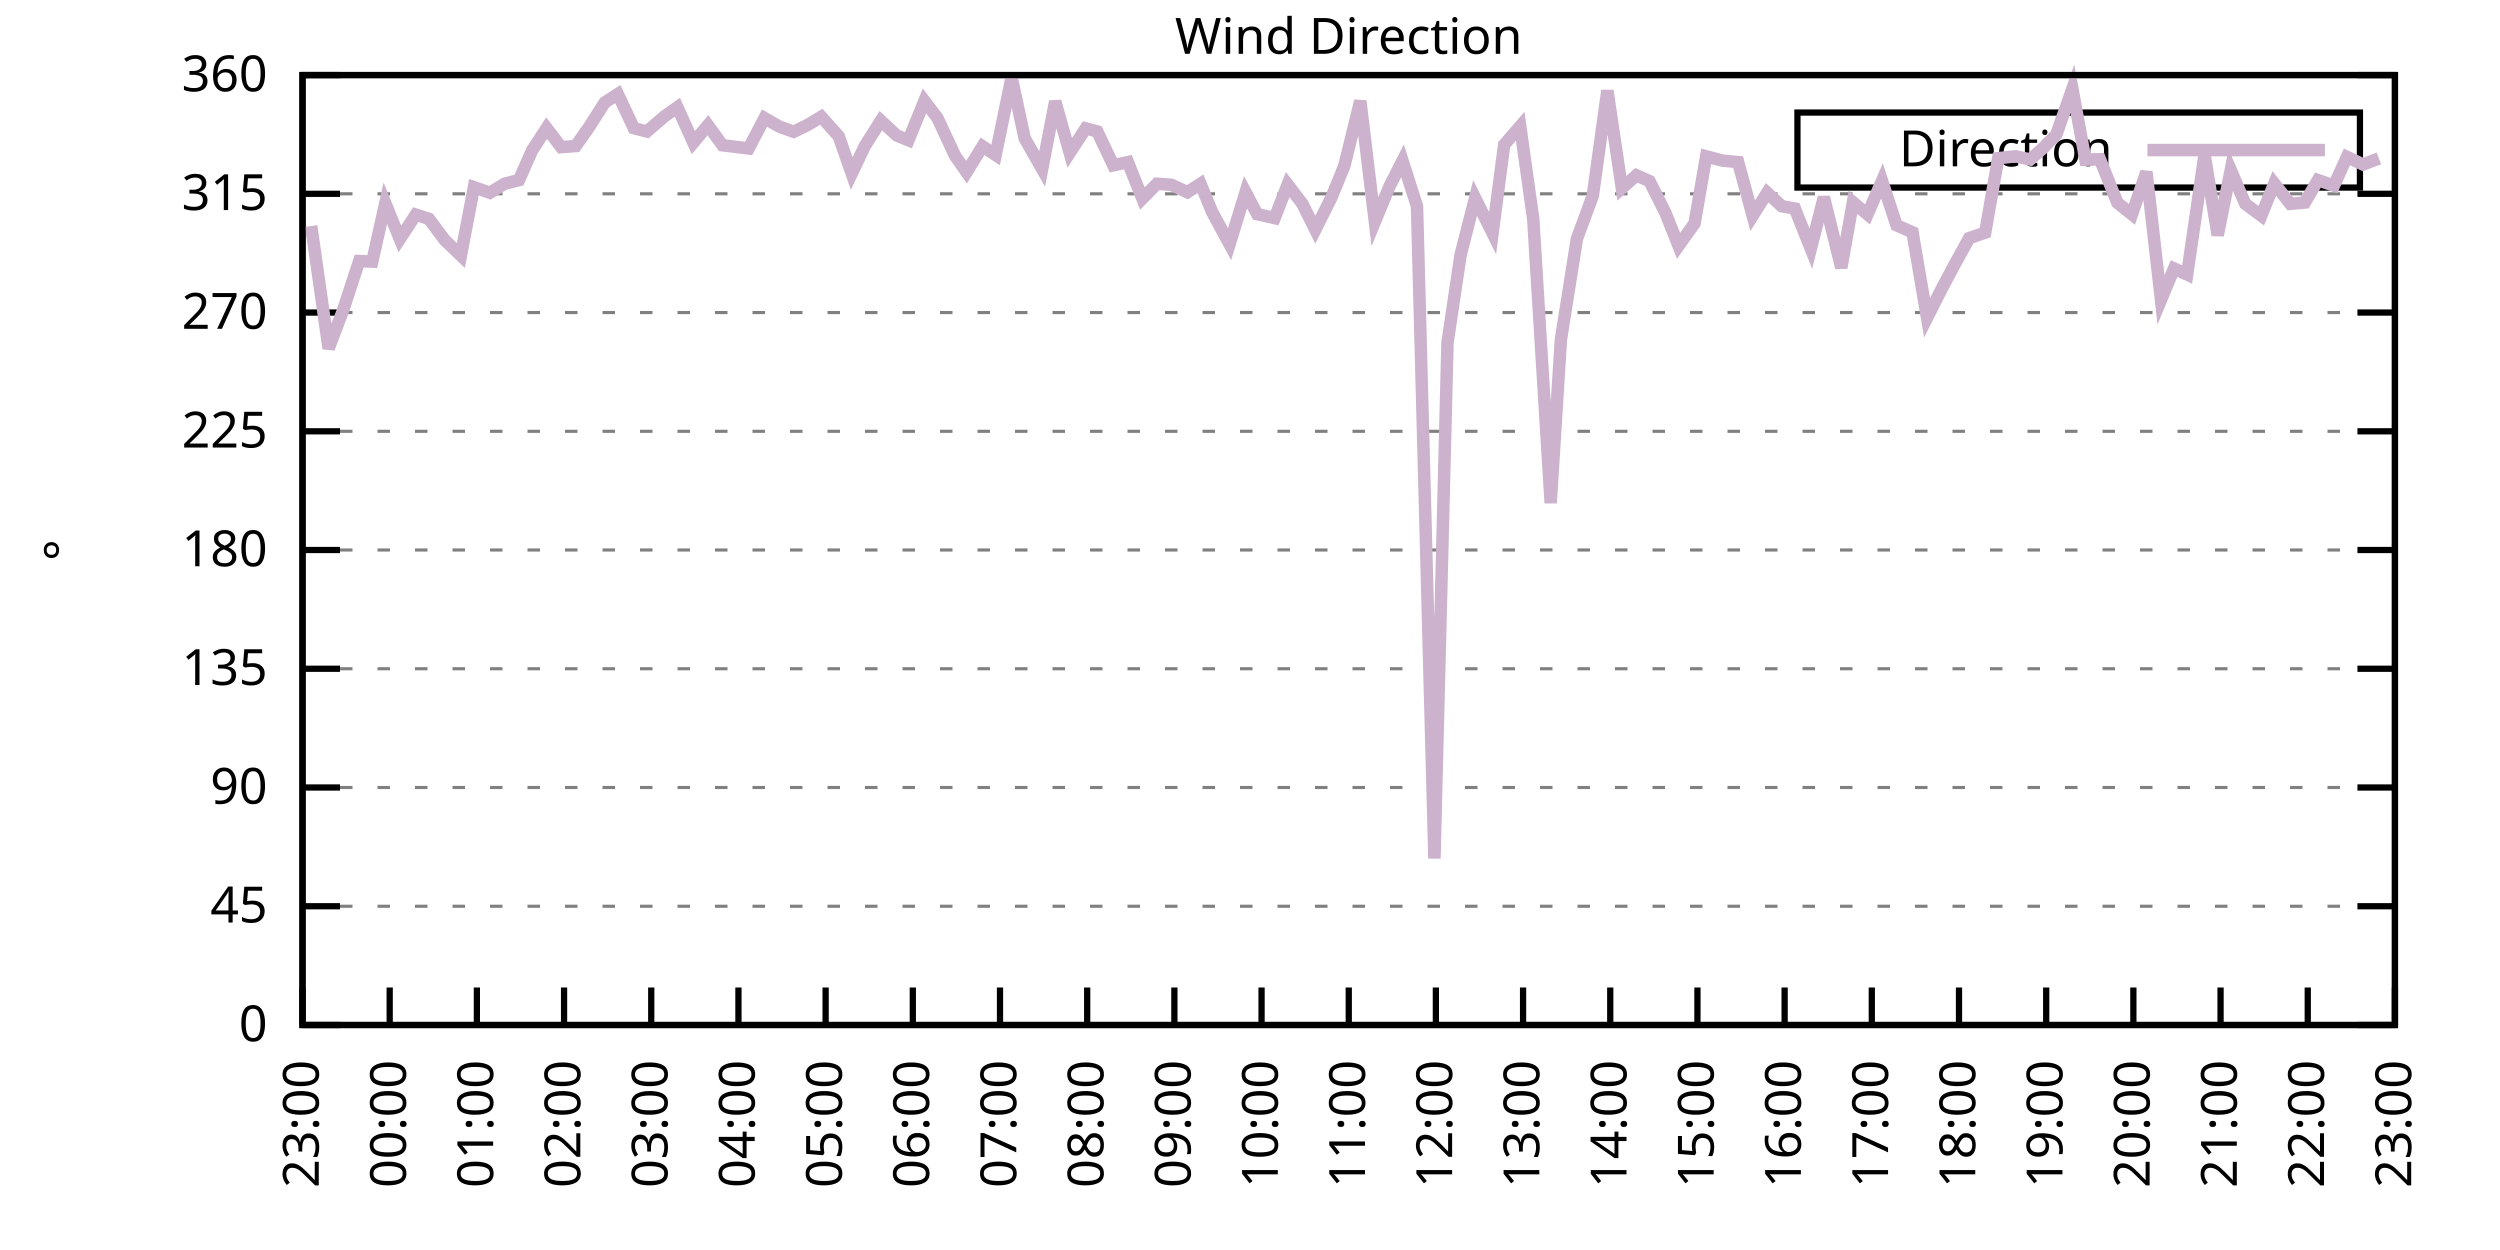
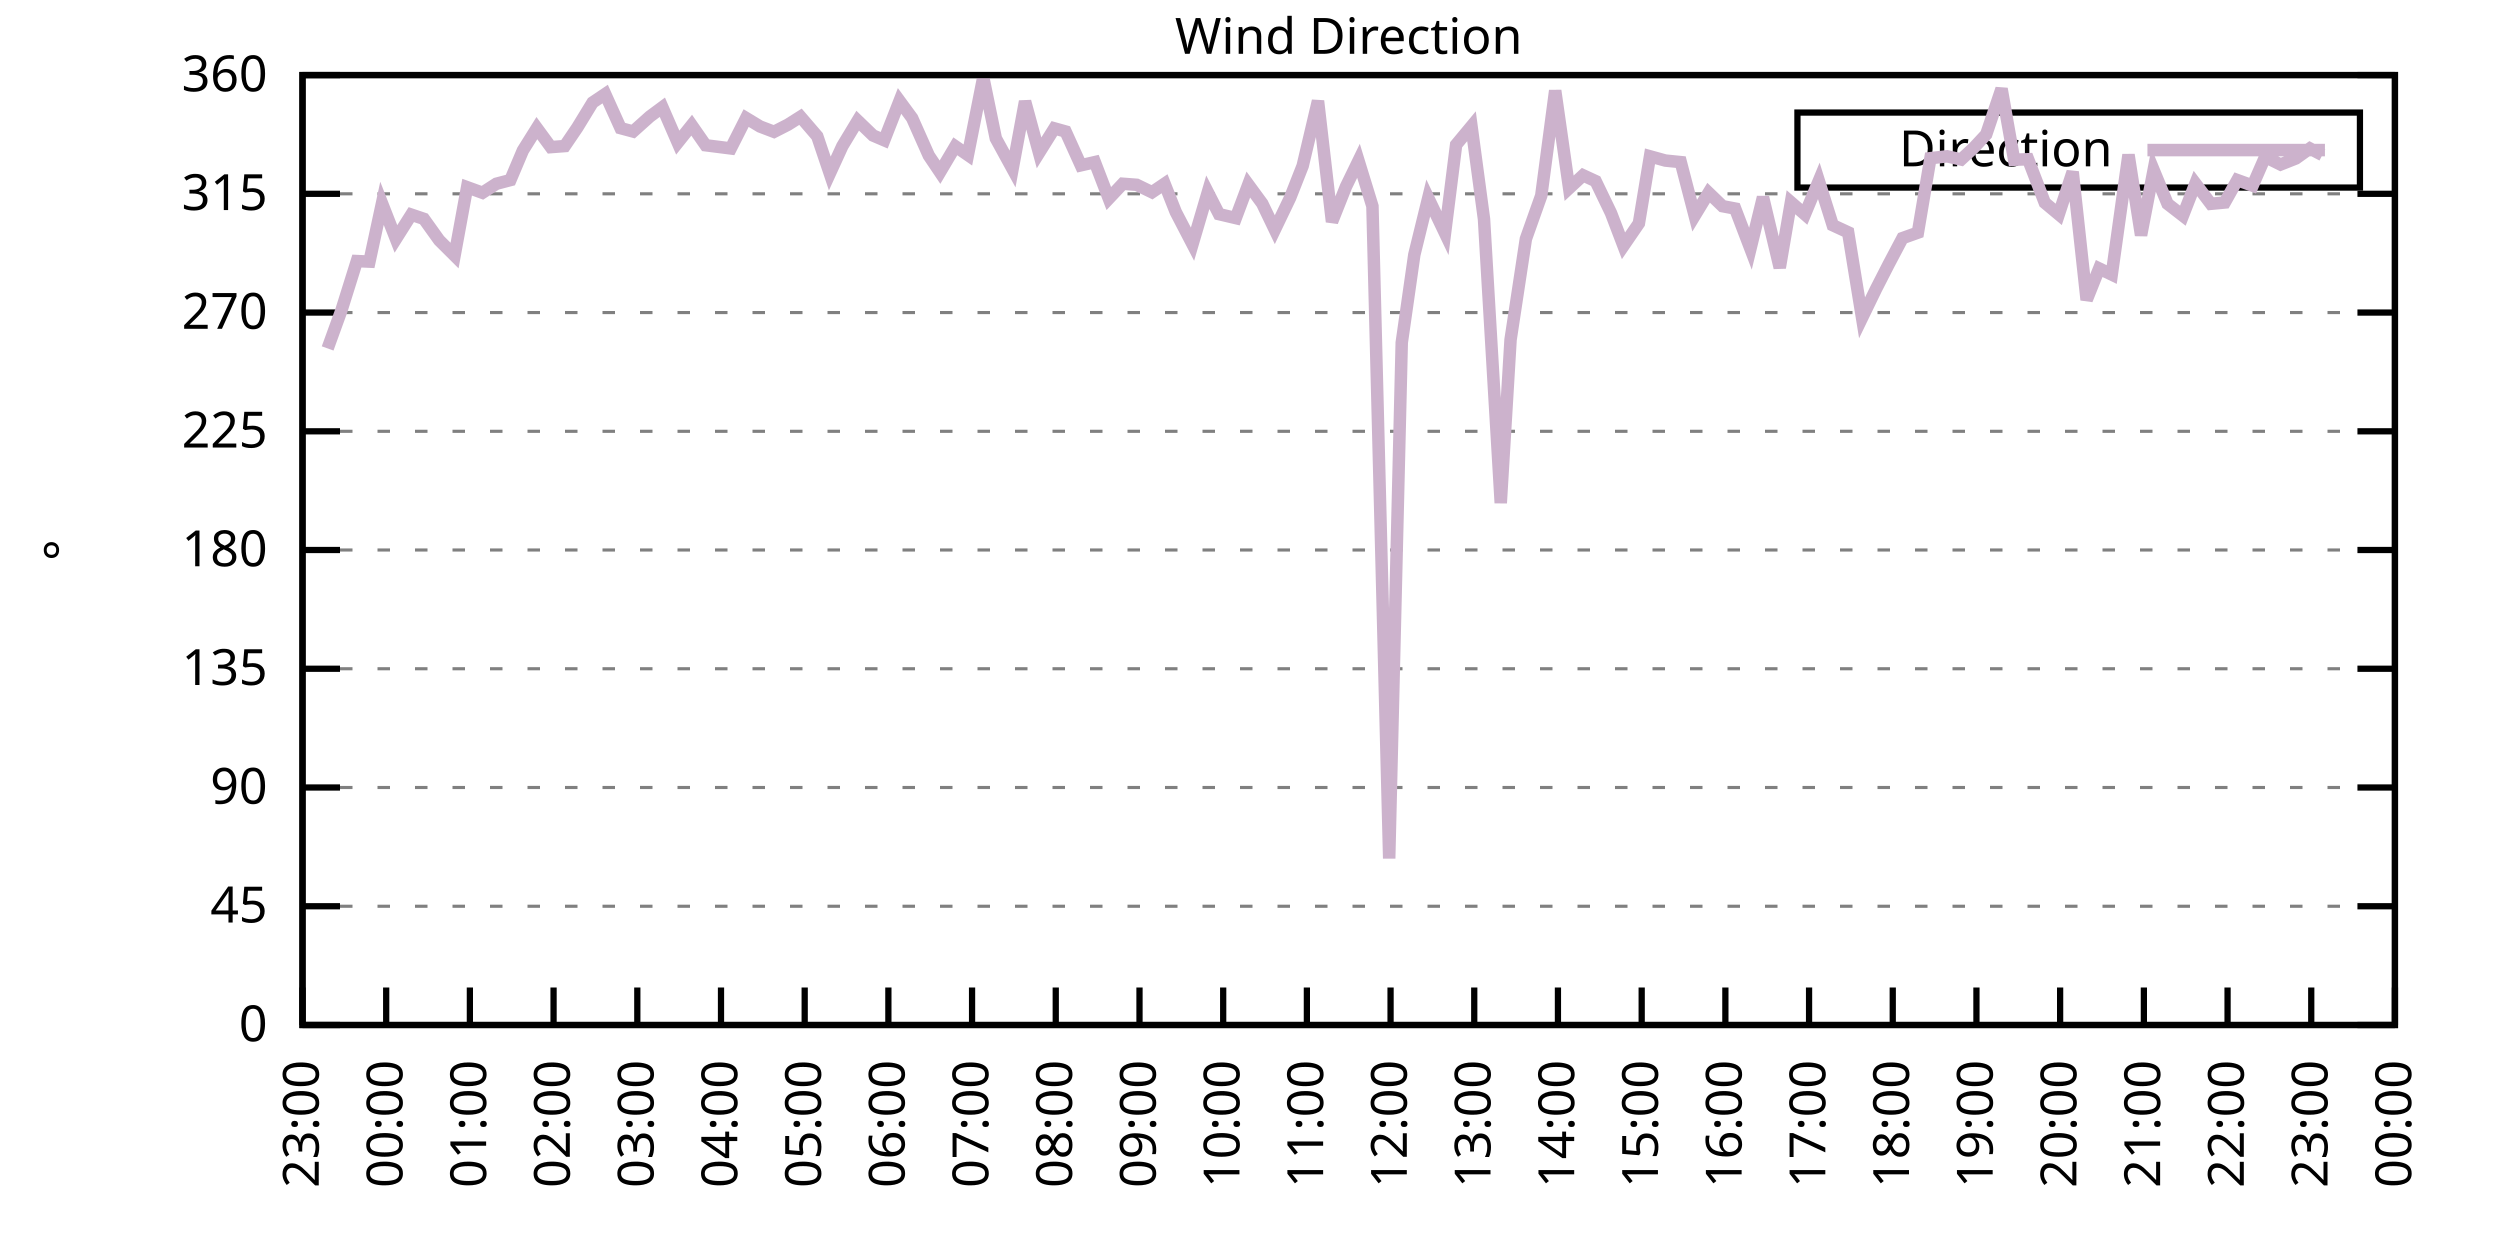
<svg xmlns="http://www.w3.org/2000/svg" xmlns:xlink="http://www.w3.org/1999/xlink" width="400" height="200" viewBox="0 0 400 200">
  <g id="gnuplot_canvas">
    <rect x="0" y="0" width="400" height="200" fill="none" />
    <defs>
      <circle id="gpDot" r="0.5" stroke-width="0.5" stroke="currentColor" />
      <path id="gpPt0" stroke-width="0.333" stroke="currentColor" d="M-1,0 h2 M0,-1 v2" />
      <path id="gpPt1" stroke-width="0.333" stroke="currentColor" d="M-1,-1 L1,1 M1,-1 L-1,1" />
      <path id="gpPt2" stroke-width="0.333" stroke="currentColor" d="M-1,0 L1,0 M0,-1 L0,1 M-1,-1 L1,1 M-1,1 L1,-1" />
      <rect id="gpPt3" stroke-width="0.333" stroke="currentColor" x="-1" y="-1" width="2" height="2" />
      <rect id="gpPt4" stroke-width="0.333" stroke="currentColor" fill="currentColor" x="-1" y="-1" width="2" height="2" />
      <circle id="gpPt5" stroke-width="0.333" stroke="currentColor" cx="0" cy="0" r="1" />
      <use xlink:href="#gpPt5" id="gpPt6" fill="currentColor" stroke="none" />
      <path id="gpPt7" stroke-width="0.333" stroke="currentColor" d="M0,-1.33 L-1.33,0.67 L1.33,0.67 z" />
      <use xlink:href="#gpPt7" id="gpPt8" fill="currentColor" stroke="none" />
      <use xlink:href="#gpPt7" id="gpPt9" stroke="currentColor" transform="rotate(180)" />
      <use xlink:href="#gpPt9" id="gpPt10" fill="currentColor" stroke="none" />
      <use xlink:href="#gpPt3" id="gpPt11" stroke="currentColor" transform="rotate(45)" />
      <use xlink:href="#gpPt11" id="gpPt12" fill="currentColor" stroke="none" />
      <path id="gpPt13" stroke-width="0.333" stroke="currentColor" d="M0,1.330 L1.265,0.411 L0.782,-1.067 L-0.782,-1.076 L-1.265,0.411 z" />
      <use xlink:href="#gpPt13" id="gpPt14" fill="currentColor" stroke="none" />
      <filter id="textbox" filterUnits="objectBoundingBox" x="0" y="0" height="1" width="1">
        <feFlood flood-color="white" flood-opacity="1" result="bgnd" />
        <feComposite in="SourceGraphic" in2="bgnd" operator="atop" />
      </filter>
      <filter id="greybox" filterUnits="objectBoundingBox" x="0" y="0" height="1" width="1">
        <feFlood flood-color="lightgrey" flood-opacity="1" result="grey" />
        <feComposite in="SourceGraphic" in2="grey" operator="atop" />
      </filter>
    </defs>
    <g fill="none" color="white" stroke="currentColor" stroke-width="1.00" stroke-linecap="butt" stroke-linejoin="miter">
</g>
    <g fill="none" color="black" stroke="currentColor" stroke-width="1.00" stroke-linecap="butt" stroke-linejoin="miter">
      <g stroke="none" shape-rendering="crispEdges">
        <polygon fill="rgb(255, 255, 255)" points="48.40,164.00 383.18,164.00 383.18,12.02 48.40,12.02 " />
      </g>
    </g>
    <g fill="none" color="black" stroke="currentColor" stroke-width="1.00" stroke-linecap="butt" stroke-linejoin="miter">
</g>
    <g fill="none" color="black" stroke="black" stroke-width="0.50" stroke-linecap="butt" stroke-linejoin="miter">
</g>
    <g fill="none" color="gray" stroke="currentColor" stroke-width="0.50" stroke-linecap="butt" stroke-linejoin="miter">
      <path stroke="gray" stroke-dasharray="2,4" class="gridline" d="M48.40,164.00 L383.19,164.00  " />
    </g>
    <g fill="none" color="gray" stroke="gray" stroke-width="1.00" stroke-linecap="butt" stroke-linejoin="miter">
</g>
    <g fill="none" color="black" stroke="currentColor" stroke-width="1.00" stroke-linecap="butt" stroke-linejoin="miter">
      <path stroke="black" d="M48.40,164.00 L54.40,164.00 M383.19,164.00 L377.19,164.00  " />
      <g transform="translate(42.80,166.60)" stroke="none" fill="black" font-family="Sans" font-size="8.00" text-anchor="end">
        <text>
          <tspan font-family="Sans"> 0</tspan>
        </text>
      </g>
    </g>
    <g fill="none" color="black" stroke="currentColor" stroke-width="1.00" stroke-linecap="butt" stroke-linejoin="miter">
</g>
    <g fill="none" color="black" stroke="black" stroke-width="0.50" stroke-linecap="butt" stroke-linejoin="miter">
</g>
    <g fill="none" color="gray" stroke="currentColor" stroke-width="0.50" stroke-linecap="butt" stroke-linejoin="miter">
      <path stroke="gray" stroke-dasharray="2,4" class="gridline" d="M48.40,145.00 L383.19,145.00  " />
    </g>
    <g fill="none" color="gray" stroke="gray" stroke-width="1.00" stroke-linecap="butt" stroke-linejoin="miter">
</g>
    <g fill="none" color="black" stroke="currentColor" stroke-width="1.00" stroke-linecap="butt" stroke-linejoin="miter">
      <path stroke="black" d="M48.40,145.00 L54.40,145.00 M383.19,145.00 L377.19,145.00  " />
      <g transform="translate(42.80,147.60)" stroke="none" fill="black" font-family="Sans" font-size="8.00" text-anchor="end">
        <text>
          <tspan font-family="Sans"> 45</tspan>
        </text>
      </g>
    </g>
    <g fill="none" color="black" stroke="currentColor" stroke-width="1.00" stroke-linecap="butt" stroke-linejoin="miter">
</g>
    <g fill="none" color="black" stroke="black" stroke-width="0.50" stroke-linecap="butt" stroke-linejoin="miter">
</g>
    <g fill="none" color="gray" stroke="currentColor" stroke-width="0.50" stroke-linecap="butt" stroke-linejoin="miter">
      <path stroke="gray" stroke-dasharray="2,4" class="gridline" d="M48.40,126.00 L383.19,126.00  " />
    </g>
    <g fill="none" color="gray" stroke="gray" stroke-width="1.00" stroke-linecap="butt" stroke-linejoin="miter">
</g>
    <g fill="none" color="black" stroke="currentColor" stroke-width="1.00" stroke-linecap="butt" stroke-linejoin="miter">
      <path stroke="black" d="M48.40,126.00 L54.40,126.00 M383.19,126.00 L377.19,126.00  " />
      <g transform="translate(42.80,128.60)" stroke="none" fill="black" font-family="Sans" font-size="8.00" text-anchor="end">
        <text>
          <tspan font-family="Sans"> 90</tspan>
        </text>
      </g>
    </g>
    <g fill="none" color="black" stroke="currentColor" stroke-width="1.00" stroke-linecap="butt" stroke-linejoin="miter">
</g>
    <g fill="none" color="black" stroke="black" stroke-width="0.50" stroke-linecap="butt" stroke-linejoin="miter">
</g>
    <g fill="none" color="gray" stroke="currentColor" stroke-width="0.50" stroke-linecap="butt" stroke-linejoin="miter">
      <path stroke="gray" stroke-dasharray="2,4" class="gridline" d="M48.40,107.00 L383.19,107.00  " />
    </g>
    <g fill="none" color="gray" stroke="gray" stroke-width="1.00" stroke-linecap="butt" stroke-linejoin="miter">
</g>
    <g fill="none" color="black" stroke="currentColor" stroke-width="1.00" stroke-linecap="butt" stroke-linejoin="miter">
      <path stroke="black" d="M48.40,107.00 L54.40,107.00 M383.19,107.00 L377.19,107.00  " />
      <g transform="translate(42.80,109.60)" stroke="none" fill="black" font-family="Sans" font-size="8.00" text-anchor="end">
        <text>
          <tspan font-family="Sans"> 135</tspan>
        </text>
      </g>
    </g>
    <g fill="none" color="black" stroke="currentColor" stroke-width="1.00" stroke-linecap="butt" stroke-linejoin="miter">
</g>
    <g fill="none" color="black" stroke="black" stroke-width="0.50" stroke-linecap="butt" stroke-linejoin="miter">
</g>
    <g fill="none" color="gray" stroke="currentColor" stroke-width="0.50" stroke-linecap="butt" stroke-linejoin="miter">
      <path stroke="gray" stroke-dasharray="2,4" class="gridline" d="M48.40,88.00 L383.19,88.00  " />
    </g>
    <g fill="none" color="gray" stroke="gray" stroke-width="1.00" stroke-linecap="butt" stroke-linejoin="miter">
</g>
    <g fill="none" color="black" stroke="currentColor" stroke-width="1.00" stroke-linecap="butt" stroke-linejoin="miter">
      <path stroke="black" d="M48.40,88.00 L54.40,88.00 M383.19,88.00 L377.19,88.00  " />
      <g transform="translate(42.80,90.60)" stroke="none" fill="black" font-family="Sans" font-size="8.00" text-anchor="end">
        <text>
          <tspan font-family="Sans"> 180</tspan>
        </text>
      </g>
    </g>
    <g fill="none" color="black" stroke="currentColor" stroke-width="1.00" stroke-linecap="butt" stroke-linejoin="miter">
</g>
    <g fill="none" color="black" stroke="black" stroke-width="0.50" stroke-linecap="butt" stroke-linejoin="miter">
</g>
    <g fill="none" color="gray" stroke="currentColor" stroke-width="0.50" stroke-linecap="butt" stroke-linejoin="miter">
      <path stroke="gray" stroke-dasharray="2,4" class="gridline" d="M48.40,69.01 L383.19,69.01  " />
    </g>
    <g fill="none" color="gray" stroke="gray" stroke-width="1.00" stroke-linecap="butt" stroke-linejoin="miter">
</g>
    <g fill="none" color="black" stroke="currentColor" stroke-width="1.00" stroke-linecap="butt" stroke-linejoin="miter">
      <path stroke="black" d="M48.40,69.01 L54.40,69.01 M383.19,69.01 L377.19,69.01  " />
      <g transform="translate(42.80,71.61)" stroke="none" fill="black" font-family="Sans" font-size="8.00" text-anchor="end">
        <text>
          <tspan font-family="Sans"> 225</tspan>
        </text>
      </g>
    </g>
    <g fill="none" color="black" stroke="currentColor" stroke-width="1.00" stroke-linecap="butt" stroke-linejoin="miter">
</g>
    <g fill="none" color="black" stroke="black" stroke-width="0.50" stroke-linecap="butt" stroke-linejoin="miter">
</g>
    <g fill="none" color="gray" stroke="currentColor" stroke-width="0.50" stroke-linecap="butt" stroke-linejoin="miter">
      <path stroke="gray" stroke-dasharray="2,4" class="gridline" d="M48.40,50.01 L383.19,50.01  " />
    </g>
    <g fill="none" color="gray" stroke="gray" stroke-width="1.00" stroke-linecap="butt" stroke-linejoin="miter">
</g>
    <g fill="none" color="black" stroke="currentColor" stroke-width="1.00" stroke-linecap="butt" stroke-linejoin="miter">
      <path stroke="black" d="M48.40,50.01 L54.40,50.01 M383.19,50.01 L377.19,50.01  " />
      <g transform="translate(42.80,52.61)" stroke="none" fill="black" font-family="Sans" font-size="8.00" text-anchor="end">
        <text>
          <tspan font-family="Sans"> 270</tspan>
        </text>
      </g>
    </g>
    <g fill="none" color="black" stroke="currentColor" stroke-width="1.00" stroke-linecap="butt" stroke-linejoin="miter">
</g>
    <g fill="none" color="black" stroke="black" stroke-width="0.50" stroke-linecap="butt" stroke-linejoin="miter">
</g>
    <g fill="none" color="gray" stroke="currentColor" stroke-width="0.50" stroke-linecap="butt" stroke-linejoin="miter">
      <path stroke="gray" stroke-dasharray="2,4" class="gridline" d="M48.40,31.01 L383.19,31.01  " />
    </g>
    <g fill="none" color="gray" stroke="gray" stroke-width="1.00" stroke-linecap="butt" stroke-linejoin="miter">
</g>
    <g fill="none" color="black" stroke="currentColor" stroke-width="1.00" stroke-linecap="butt" stroke-linejoin="miter">
      <path stroke="black" d="M48.40,31.01 L54.40,31.01 M383.19,31.01 L377.19,31.01  " />
      <g transform="translate(42.80,33.61)" stroke="none" fill="black" font-family="Sans" font-size="8.00" text-anchor="end">
        <text>
          <tspan font-family="Sans"> 315</tspan>
        </text>
      </g>
    </g>
    <g fill="none" color="black" stroke="currentColor" stroke-width="1.00" stroke-linecap="butt" stroke-linejoin="miter">
</g>
    <g fill="none" color="black" stroke="black" stroke-width="0.50" stroke-linecap="butt" stroke-linejoin="miter">
</g>
    <g fill="none" color="gray" stroke="currentColor" stroke-width="0.50" stroke-linecap="butt" stroke-linejoin="miter">
      <path stroke="gray" stroke-dasharray="2,4" class="gridline" d="M48.40,12.01 L383.19,12.01  " />
    </g>
    <g fill="none" color="gray" stroke="gray" stroke-width="1.00" stroke-linecap="butt" stroke-linejoin="miter">
</g>
    <g fill="none" color="black" stroke="currentColor" stroke-width="1.00" stroke-linecap="butt" stroke-linejoin="miter">
      <path stroke="black" d="M48.40,12.01 L54.40,12.01 M383.19,12.01 L377.19,12.01  " />
      <g transform="translate(42.80,14.61)" stroke="none" fill="black" font-family="Sans" font-size="8.00" text-anchor="end">
        <text>
          <tspan font-family="Sans"> 360</tspan>
        </text>
      </g>
    </g>
    <g fill="none" color="black" stroke="currentColor" stroke-width="1.00" stroke-linecap="butt" stroke-linejoin="miter">
      <path stroke="black" d="M48.40,164.00 L48.40,158.00  " />
      <g transform="translate(51.00,169.60) rotate(270.00)" stroke="none" fill="black" font-family="Sans" font-size="8.00" text-anchor="end">
        <text>
          <tspan font-family="Sans">23:00</tspan>
        </text>
      </g>
    </g>
    <g fill="none" color="black" stroke="currentColor" stroke-width="1.00" stroke-linecap="butt" stroke-linejoin="miter">
-       <path stroke="black" d="M62.35,164.00 L62.35,158.00  " />
-       <g transform="translate(64.95,169.60) rotate(270.00)" stroke="none" fill="black" font-family="Sans" font-size="8.00" text-anchor="end">
+       <path stroke="black" d="M61.79,164.00 L61.79,158.00  " />
+       <g transform="translate(64.39,169.60) rotate(270.00)" stroke="none" fill="black" font-family="Sans" font-size="8.00" text-anchor="end">
        <text>
          <tspan font-family="Sans">00:00</tspan>
        </text>
      </g>
    </g>
    <g fill="none" color="black" stroke="currentColor" stroke-width="1.00" stroke-linecap="butt" stroke-linejoin="miter">
-       <path stroke="black" d="M76.30,164.00 L76.30,158.00  " />
-       <g transform="translate(78.90,169.60) rotate(270.00)" stroke="none" fill="black" font-family="Sans" font-size="8.00" text-anchor="end">
+       <path stroke="black" d="M75.18,164.00 L75.18,158.00  " />
+       <g transform="translate(77.78,169.60) rotate(270.00)" stroke="none" fill="black" font-family="Sans" font-size="8.00" text-anchor="end">
        <text>
          <tspan font-family="Sans">01:00</tspan>
        </text>
      </g>
    </g>
    <g fill="none" color="black" stroke="currentColor" stroke-width="1.00" stroke-linecap="butt" stroke-linejoin="miter">
-       <path stroke="black" d="M90.25,164.00 L90.25,158.00  " />
-       <g transform="translate(92.85,169.60) rotate(270.00)" stroke="none" fill="black" font-family="Sans" font-size="8.00" text-anchor="end">
+       <path stroke="black" d="M88.57,164.00 L88.57,158.00  " />
+       <g transform="translate(91.17,169.60) rotate(270.00)" stroke="none" fill="black" font-family="Sans" font-size="8.00" text-anchor="end">
        <text>
          <tspan font-family="Sans">02:00</tspan>
        </text>
      </g>
    </g>
    <g fill="none" color="black" stroke="currentColor" stroke-width="1.00" stroke-linecap="butt" stroke-linejoin="miter">
-       <path stroke="black" d="M104.20,164.00 L104.20,158.00  " />
-       <g transform="translate(106.80,169.60) rotate(270.00)" stroke="none" fill="black" font-family="Sans" font-size="8.00" text-anchor="end">
+       <path stroke="black" d="M101.97,164.00 L101.97,158.00  " />
+       <g transform="translate(104.57,169.60) rotate(270.00)" stroke="none" fill="black" font-family="Sans" font-size="8.00" text-anchor="end">
        <text>
          <tspan font-family="Sans">03:00</tspan>
        </text>
      </g>
    </g>
    <g fill="none" color="black" stroke="currentColor" stroke-width="1.00" stroke-linecap="butt" stroke-linejoin="miter">
-       <path stroke="black" d="M118.15,164.00 L118.15,158.00  " />
-       <g transform="translate(120.75,169.60) rotate(270.00)" stroke="none" fill="black" font-family="Sans" font-size="8.00" text-anchor="end">
+       <path stroke="black" d="M115.36,164.00 L115.36,158.00  " />
+       <g transform="translate(117.96,169.60) rotate(270.00)" stroke="none" fill="black" font-family="Sans" font-size="8.00" text-anchor="end">
        <text>
          <tspan font-family="Sans">04:00</tspan>
        </text>
      </g>
    </g>
    <g fill="none" color="black" stroke="currentColor" stroke-width="1.00" stroke-linecap="butt" stroke-linejoin="miter">
-       <path stroke="black" d="M132.10,164.00 L132.10,158.00  " />
-       <g transform="translate(134.70,169.60) rotate(270.00)" stroke="none" fill="black" font-family="Sans" font-size="8.00" text-anchor="end">
+       <path stroke="black" d="M128.75,164.00 L128.75,158.00  " />
+       <g transform="translate(131.35,169.60) rotate(270.00)" stroke="none" fill="black" font-family="Sans" font-size="8.00" text-anchor="end">
        <text>
          <tspan font-family="Sans">05:00</tspan>
        </text>
      </g>
    </g>
    <g fill="none" color="black" stroke="currentColor" stroke-width="1.00" stroke-linecap="butt" stroke-linejoin="miter">
-       <path stroke="black" d="M146.05,164.00 L146.05,158.00  " />
-       <g transform="translate(148.65,169.60) rotate(270.00)" stroke="none" fill="black" font-family="Sans" font-size="8.00" text-anchor="end">
+       <path stroke="black" d="M142.14,164.00 L142.14,158.00  " />
+       <g transform="translate(144.74,169.60) rotate(270.00)" stroke="none" fill="black" font-family="Sans" font-size="8.00" text-anchor="end">
        <text>
          <tspan font-family="Sans">06:00</tspan>
        </text>
      </g>
    </g>
    <g fill="none" color="black" stroke="currentColor" stroke-width="1.00" stroke-linecap="butt" stroke-linejoin="miter">
-       <path stroke="black" d="M160.00,164.00 L160.00,158.00  " />
-       <g transform="translate(162.60,169.60) rotate(270.00)" stroke="none" fill="black" font-family="Sans" font-size="8.00" text-anchor="end">
+       <path stroke="black" d="M155.53,164.00 L155.53,158.00  " />
+       <g transform="translate(158.13,169.60) rotate(270.00)" stroke="none" fill="black" font-family="Sans" font-size="8.00" text-anchor="end">
        <text>
          <tspan font-family="Sans">07:00</tspan>
        </text>
      </g>
    </g>
    <g fill="none" color="black" stroke="currentColor" stroke-width="1.00" stroke-linecap="butt" stroke-linejoin="miter">
-       <path stroke="black" d="M173.95,164.00 L173.95,158.00  " />
-       <g transform="translate(176.55,169.60) rotate(270.00)" stroke="none" fill="black" font-family="Sans" font-size="8.00" text-anchor="end">
+       <path stroke="black" d="M168.92,164.00 L168.92,158.00  " />
+       <g transform="translate(171.52,169.60) rotate(270.00)" stroke="none" fill="black" font-family="Sans" font-size="8.00" text-anchor="end">
        <text>
          <tspan font-family="Sans">08:00</tspan>
        </text>
      </g>
    </g>
    <g fill="none" color="black" stroke="currentColor" stroke-width="1.00" stroke-linecap="butt" stroke-linejoin="miter">
-       <path stroke="black" d="M187.90,164.00 L187.90,158.00  " />
-       <g transform="translate(190.50,169.60) rotate(270.00)" stroke="none" fill="black" font-family="Sans" font-size="8.00" text-anchor="end">
+       <path stroke="black" d="M182.32,164.00 L182.32,158.00  " />
+       <g transform="translate(184.92,169.60) rotate(270.00)" stroke="none" fill="black" font-family="Sans" font-size="8.00" text-anchor="end">
        <text>
          <tspan font-family="Sans">09:00</tspan>
        </text>
      </g>
    </g>
    <g fill="none" color="black" stroke="currentColor" stroke-width="1.00" stroke-linecap="butt" stroke-linejoin="miter">
-       <path stroke="black" d="M201.85,164.00 L201.85,158.00  " />
-       <g transform="translate(204.45,169.60) rotate(270.00)" stroke="none" fill="black" font-family="Sans" font-size="8.00" text-anchor="end">
+       <path stroke="black" d="M195.71,164.00 L195.71,158.00  " />
+       <g transform="translate(198.31,169.60) rotate(270.00)" stroke="none" fill="black" font-family="Sans" font-size="8.00" text-anchor="end">
        <text>
          <tspan font-family="Sans">10:00</tspan>
        </text>
      </g>
    </g>
    <g fill="none" color="black" stroke="currentColor" stroke-width="1.00" stroke-linecap="butt" stroke-linejoin="miter">
-       <path stroke="black" d="M215.80,164.00 L215.80,158.00  " />
-       <g transform="translate(218.40,169.60) rotate(270.00)" stroke="none" fill="black" font-family="Sans" font-size="8.00" text-anchor="end">
+       <path stroke="black" d="M209.10,164.00 L209.10,158.00  " />
+       <g transform="translate(211.70,169.60) rotate(270.00)" stroke="none" fill="black" font-family="Sans" font-size="8.00" text-anchor="end">
        <text>
          <tspan font-family="Sans">11:00</tspan>
        </text>
      </g>
    </g>
    <g fill="none" color="black" stroke="currentColor" stroke-width="1.00" stroke-linecap="butt" stroke-linejoin="miter">
-       <path stroke="black" d="M229.74,164.00 L229.74,158.00  " />
-       <g transform="translate(232.34,169.60) rotate(270.00)" stroke="none" fill="black" font-family="Sans" font-size="8.00" text-anchor="end">
+       <path stroke="black" d="M222.49,164.00 L222.49,158.00  " />
+       <g transform="translate(225.09,169.60) rotate(270.00)" stroke="none" fill="black" font-family="Sans" font-size="8.00" text-anchor="end">
        <text>
          <tspan font-family="Sans">12:00</tspan>
        </text>
      </g>
    </g>
    <g fill="none" color="black" stroke="currentColor" stroke-width="1.00" stroke-linecap="butt" stroke-linejoin="miter">
-       <path stroke="black" d="M243.69,164.00 L243.69,158.00  " />
-       <g transform="translate(246.29,169.60) rotate(270.00)" stroke="none" fill="black" font-family="Sans" font-size="8.00" text-anchor="end">
+       <path stroke="black" d="M235.88,164.00 L235.88,158.00  " />
+       <g transform="translate(238.48,169.60) rotate(270.00)" stroke="none" fill="black" font-family="Sans" font-size="8.00" text-anchor="end">
        <text>
          <tspan font-family="Sans">13:00</tspan>
        </text>
      </g>
    </g>
    <g fill="none" color="black" stroke="currentColor" stroke-width="1.00" stroke-linecap="butt" stroke-linejoin="miter">
-       <path stroke="black" d="M257.64,164.00 L257.64,158.00  " />
-       <g transform="translate(260.24,169.60) rotate(270.00)" stroke="none" fill="black" font-family="Sans" font-size="8.00" text-anchor="end">
+       <path stroke="black" d="M249.27,164.00 L249.27,158.00  " />
+       <g transform="translate(251.87,169.60) rotate(270.00)" stroke="none" fill="black" font-family="Sans" font-size="8.00" text-anchor="end">
        <text>
          <tspan font-family="Sans">14:00</tspan>
        </text>
      </g>
    </g>
    <g fill="none" color="black" stroke="currentColor" stroke-width="1.00" stroke-linecap="butt" stroke-linejoin="miter">
-       <path stroke="black" d="M271.59,164.00 L271.59,158.00  " />
-       <g transform="translate(274.19,169.60) rotate(270.00)" stroke="none" fill="black" font-family="Sans" font-size="8.00" text-anchor="end">
+       <path stroke="black" d="M262.67,164.00 L262.67,158.00  " />
+       <g transform="translate(265.27,169.60) rotate(270.00)" stroke="none" fill="black" font-family="Sans" font-size="8.00" text-anchor="end">
        <text>
          <tspan font-family="Sans">15:00</tspan>
        </text>
      </g>
    </g>
    <g fill="none" color="black" stroke="currentColor" stroke-width="1.00" stroke-linecap="butt" stroke-linejoin="miter">
-       <path stroke="black" d="M285.54,164.00 L285.54,158.00  " />
-       <g transform="translate(288.14,169.60) rotate(270.00)" stroke="none" fill="black" font-family="Sans" font-size="8.00" text-anchor="end">
+       <path stroke="black" d="M276.06,164.00 L276.06,158.00  " />
+       <g transform="translate(278.66,169.60) rotate(270.00)" stroke="none" fill="black" font-family="Sans" font-size="8.00" text-anchor="end">
        <text>
          <tspan font-family="Sans">16:00</tspan>
        </text>
      </g>
    </g>
    <g fill="none" color="black" stroke="currentColor" stroke-width="1.00" stroke-linecap="butt" stroke-linejoin="miter">
-       <path stroke="black" d="M299.49,164.00 L299.49,158.00  " />
-       <g transform="translate(302.09,169.60) rotate(270.00)" stroke="none" fill="black" font-family="Sans" font-size="8.00" text-anchor="end">
+       <path stroke="black" d="M289.45,164.00 L289.45,158.00  " />
+       <g transform="translate(292.05,169.60) rotate(270.00)" stroke="none" fill="black" font-family="Sans" font-size="8.00" text-anchor="end">
        <text>
          <tspan font-family="Sans">17:00</tspan>
        </text>
      </g>
    </g>
    <g fill="none" color="black" stroke="currentColor" stroke-width="1.00" stroke-linecap="butt" stroke-linejoin="miter">
-       <path stroke="black" d="M313.44,164.00 L313.44,158.00  " />
-       <g transform="translate(316.04,169.60) rotate(270.00)" stroke="none" fill="black" font-family="Sans" font-size="8.00" text-anchor="end">
+       <path stroke="black" d="M302.84,164.00 L302.84,158.00  " />
+       <g transform="translate(305.44,169.60) rotate(270.00)" stroke="none" fill="black" font-family="Sans" font-size="8.00" text-anchor="end">
        <text>
          <tspan font-family="Sans">18:00</tspan>
        </text>
      </g>
    </g>
    <g fill="none" color="black" stroke="currentColor" stroke-width="1.00" stroke-linecap="butt" stroke-linejoin="miter">
-       <path stroke="black" d="M327.39,164.00 L327.39,158.00  " />
-       <g transform="translate(329.99,169.60) rotate(270.00)" stroke="none" fill="black" font-family="Sans" font-size="8.00" text-anchor="end">
+       <path stroke="black" d="M316.23,164.00 L316.23,158.00  " />
+       <g transform="translate(318.83,169.60) rotate(270.00)" stroke="none" fill="black" font-family="Sans" font-size="8.00" text-anchor="end">
        <text>
          <tspan font-family="Sans">19:00</tspan>
        </text>
      </g>
    </g>
    <g fill="none" color="black" stroke="currentColor" stroke-width="1.00" stroke-linecap="butt" stroke-linejoin="miter">
-       <path stroke="black" d="M341.34,164.00 L341.34,158.00  " />
-       <g transform="translate(343.94,169.60) rotate(270.00)" stroke="none" fill="black" font-family="Sans" font-size="8.00" text-anchor="end">
+       <path stroke="black" d="M329.62,164.00 L329.62,158.00  " />
+       <g transform="translate(332.22,169.60) rotate(270.00)" stroke="none" fill="black" font-family="Sans" font-size="8.00" text-anchor="end">
        <text>
          <tspan font-family="Sans">20:00</tspan>
        </text>
      </g>
    </g>
    <g fill="none" color="black" stroke="currentColor" stroke-width="1.00" stroke-linecap="butt" stroke-linejoin="miter">
-       <path stroke="black" d="M355.29,164.00 L355.29,158.00  " />
-       <g transform="translate(357.89,169.60) rotate(270.00)" stroke="none" fill="black" font-family="Sans" font-size="8.00" text-anchor="end">
+       <path stroke="black" d="M343.02,164.00 L343.02,158.00  " />
+       <g transform="translate(345.62,169.60) rotate(270.00)" stroke="none" fill="black" font-family="Sans" font-size="8.00" text-anchor="end">
        <text>
          <tspan font-family="Sans">21:00</tspan>
        </text>
      </g>
    </g>
    <g fill="none" color="black" stroke="currentColor" stroke-width="1.00" stroke-linecap="butt" stroke-linejoin="miter">
-       <path stroke="black" d="M369.24,164.00 L369.24,158.00  " />
-       <g transform="translate(371.84,169.60) rotate(270.00)" stroke="none" fill="black" font-family="Sans" font-size="8.00" text-anchor="end">
+       <path stroke="black" d="M356.41,164.00 L356.41,158.00  " />
+       <g transform="translate(359.01,169.60) rotate(270.00)" stroke="none" fill="black" font-family="Sans" font-size="8.00" text-anchor="end">
        <text>
          <tspan font-family="Sans">22:00</tspan>
+         </text>
+       </g>
+     </g>
+     <g fill="none" color="black" stroke="currentColor" stroke-width="1.00" stroke-linecap="butt" stroke-linejoin="miter">
+       <path stroke="black" d="M369.80,164.00 L369.80,158.00  " />
+       <g transform="translate(372.40,169.60) rotate(270.00)" stroke="none" fill="black" font-family="Sans" font-size="8.00" text-anchor="end">
+         <text>
+           <tspan font-family="Sans">23:00</tspan>
        </text>
      </g>
    </g>
    <g fill="none" color="black" stroke="currentColor" stroke-width="1.00" stroke-linecap="butt" stroke-linejoin="miter">
      <path stroke="black" d="M383.19,164.00 L383.19,158.00  " />
      <g transform="translate(385.79,169.60) rotate(270.00)" stroke="none" fill="black" font-family="Sans" font-size="8.00" text-anchor="end">
        <text>
-           <tspan font-family="Sans">23:00</tspan>
+           <tspan font-family="Sans">00:00</tspan>
        </text>
      </g>
    </g>
    <g fill="none" color="black" stroke="currentColor" stroke-width="1.00" stroke-linecap="butt" stroke-linejoin="miter">
</g>
    <g fill="none" color="black" stroke="currentColor" stroke-width="1.00" stroke-linecap="butt" stroke-linejoin="miter">
      <path stroke="black" d="M48.40,12.01 L48.40,164.00 L383.19,164.00 L383.19,12.01 L48.40,12.01 Z  " />
    </g>
    <g fill="none" color="black" stroke="currentColor" stroke-width="1.00" stroke-linecap="butt" stroke-linejoin="miter">
</g>
    <g fill="none" color="black" stroke="currentColor" stroke-width="1.00" stroke-linecap="butt" stroke-linejoin="miter">
      <path stroke="black" d="M287.59,30.01 L287.59,18.01 L377.59,18.01 L377.59,30.01 L287.59,30.01 Z  " />
    </g>
    <g id="Wind_direction_plot_1">
      <g fill="none" color="white" stroke="black" stroke-width="2.00" stroke-linecap="butt" stroke-linejoin="miter">
</g>
      <g fill="none" color="black" stroke="currentColor" stroke-width="2.00" stroke-linecap="butt" stroke-linejoin="miter">
        <g transform="translate(337.99,26.61)" stroke="none" fill="black" font-family="Sans" font-size="8.00" text-anchor="end">
          <text>
            <tspan font-family="Sans">Direction</tspan>
          </text>
        </g>
      </g>
      <g fill="none" color="black" stroke="currentColor" stroke-width="2.00" stroke-linecap="butt" stroke-linejoin="miter">
-         <path stroke="rgb(204, 178, 204)" d="M343.59,24.01 L371.99,24.01 M49.79,36.16 L52.58,55.75 L54.91,49.59 L57.47,41.77 L59.56,41.86 L61.65,32.53   L63.98,38.23 L66.53,34.34 L68.63,35.02 L71.18,38.44 L73.74,40.89 L75.83,29.95 L78.39,30.84 L80.72,29.40   L83.04,28.81 L85.13,24.08 L87.46,20.50 L89.78,23.54 L92.11,23.37 L94.20,20.41 L96.76,16.40 L98.85,15.05   L101.41,20.50 L103.50,21.04 L106.29,18.64 L108.38,17.16 L110.94,22.82 L113.27,20.03 L115.59,23.24 L119.78,23.75   L122.33,18.89 L124.66,20.24 L126.98,21.09 L129.31,19.95 L131.40,18.68 L134.19,21.80 L136.28,27.76 L138.37,23.37   L140.93,19.31 L143.49,21.68 L145.35,22.44 L147.91,16.15 L150.00,18.89 L152.79,24.89 L154.65,27.55 L157.21,23.41   L159.30,24.80 L161.86,12.39 L163.95,22.14 L166.74,27.04 L168.83,16.23 L171.16,24.46 L173.71,20.54 L175.57,21.04   L178.13,26.45 L180.46,25.94 L182.78,31.77 L185.11,29.40 L187.43,29.57 L189.99,30.76 L192.08,29.40 L193.94,33.92   L196.73,39.07 L199.29,30.76 L201.15,34.26 L203.94,34.89 L206.03,29.53 L208.36,32.57 L210.45,36.75 L213.01,31.64   L215.10,26.53 L217.65,16.15 L219.98,35.48 L222.30,29.87 L224.40,25.73 L226.72,32.99 L229.51,137.36 L231.60,54.82   L233.70,40.76 L236.02,31.68 L238.81,37.30 L240.67,23.16 L243.23,20.20 L245.32,35.06 L248.11,80.49 L249.74,54.36   L252.30,38.23 L254.85,31.30 L257.18,14.50 L259.50,30.12 L261.83,28.05 L263.92,28.98 L266.48,34.09 L268.57,39.33   L271.13,35.74 L272.99,25.01 L275.55,25.69 L278.10,25.94 L280.43,34.51 L282.75,30.84 L285.08,32.99 L287.17,33.37   L289.73,39.79 L291.82,31.56 L294.61,42.83 L296.47,32.36 L298.80,34.30 L301.12,28.94 L303.44,36.03 L306.00,37.17   L308.33,50.85 L310.65,46.25 L312.74,42.32 L315.07,38.10 L317.63,37.22 L319.72,25.31 L322.51,25.01 L324.83,25.52   L326.93,23.66 L329.02,21.51 L331.58,14.21 L333.67,25.56 L335.99,25.48 L338.78,32.44 L341.11,34.30 L343.43,27.50   L345.76,47.98 L347.85,42.96 L349.94,43.93 L352.73,24.76 L354.83,37.64 L356.92,27.21 L359.24,32.61 L361.80,34.51   L363.89,29.36 L366.45,32.61 L368.78,32.40 L370.87,28.81 L373.43,29.70 L375.52,25.10 L378.08,26.32 L380.63,25.35    " />
+         <path stroke="rgb(204, 178, 204)" d="M343.59,24.01 L371.99,24.01 M52.42,55.75 L54.65,49.59 L57.10,41.77 L59.11,41.86 L61.12,32.53 L63.35,38.23   L65.81,34.34 L67.82,35.02 L70.27,38.44 L72.73,40.89 L74.74,29.95 L77.19,30.84 L79.42,29.40 L81.66,28.81   L83.66,24.08 L85.90,20.50 L88.13,23.54 L90.36,23.37 L92.37,20.41 L94.82,16.40 L96.83,15.05 L99.29,20.50   L101.30,21.04 L103.98,18.64 L105.98,17.16 L108.44,22.82 L110.67,20.03 L112.90,23.24 L116.92,23.75 L119.38,18.89   L121.61,20.24 L123.84,21.09 L126.07,19.95 L128.08,18.68 L130.76,21.80 L132.77,27.76 L134.78,23.37 L137.23,19.31   L139.69,21.68 L141.47,22.44 L143.93,16.15 L145.94,18.89 L148.61,24.89 L150.40,27.55 L152.85,23.41 L154.86,24.80   L157.32,12.39 L159.33,22.14 L162.01,27.04 L164.01,16.23 L166.25,24.46 L168.70,20.54 L170.49,21.04 L172.94,26.45   L175.17,25.94 L177.41,31.77 L179.64,29.40 L181.87,29.57 L184.32,30.76 L186.33,29.40 L188.12,33.92 L190.80,39.07   L193.25,30.76 L195.04,34.26 L197.72,34.89 L199.73,29.53 L201.96,32.57 L203.97,36.75 L206.42,31.64 L208.43,26.53   L210.88,16.15 L213.12,35.48 L215.35,29.87 L217.36,25.73 L219.59,32.99 L222.27,137.36 L224.28,54.82 L226.29,40.76   L228.52,31.68 L231.20,37.30 L232.98,23.16 L235.44,20.20 L237.44,35.06 L240.12,80.49 L241.69,54.36 L244.14,38.23   L246.60,31.30 L248.83,14.50 L251.06,30.12 L253.29,28.05 L255.30,28.98 L257.76,34.09 L259.76,39.33 L262.22,35.74   L264.00,25.01 L266.46,25.69 L268.92,25.94 L271.15,34.51 L273.38,30.84 L275.61,32.99 L277.62,33.37 L280.07,39.79   L282.08,31.56 L284.76,42.83 L286.55,32.36 L288.78,34.30 L291.01,28.94 L293.24,36.03 L295.70,37.17 L297.93,50.85   L300.16,46.25 L302.17,42.32 L304.40,38.10 L306.86,37.22 L308.87,25.31 L311.54,25.01 L313.78,25.52 L315.79,23.66   L317.79,21.51 L320.25,14.21 L322.26,25.56 L324.49,25.48 L327.17,32.44 L329.40,34.30 L331.63,27.50 L333.86,47.98   L335.87,42.96 L337.88,43.93 L340.56,24.76 L342.57,37.64 L344.58,27.21 L346.81,32.61 L349.26,34.51 L351.27,29.36   L353.73,32.61 L355.96,32.40 L357.97,28.81 L360.42,29.70 L362.43,25.10 L364.89,26.32 L367.34,25.35 L369.58,23.75   L371.58,24.80  " />
      </g>
    </g>
    <g fill="none" color="black" stroke="currentColor" stroke-width="2.00" stroke-linecap="butt" stroke-linejoin="miter">
</g>
    <g fill="none" color="black" stroke="black" stroke-width="1.00" stroke-linecap="butt" stroke-linejoin="miter">
</g>
    <g fill="none" color="black" stroke="currentColor" stroke-width="1.00" stroke-linecap="butt" stroke-linejoin="miter">
      <path stroke="black" d="M48.40,12.01 L48.40,164.00 L383.19,164.00 L383.19,12.01 L48.40,12.01 Z  " />
      <g transform="translate(12.80,88.01) rotate(270.00)" stroke="none" fill="black" font-family="Sans" font-size="8.00" text-anchor="middle">
        <text>
          <tspan font-family="Sans">°</tspan>
        </text>
      </g>
    </g>
    <g fill="none" color="black" stroke="currentColor" stroke-width="1.00" stroke-linecap="butt" stroke-linejoin="miter">
</g>
    <g fill="none" color="black" stroke="currentColor" stroke-width="1.00" stroke-linecap="butt" stroke-linejoin="miter">
      <g transform="translate(215.79,8.61)" stroke="none" fill="black" font-family="Sans" font-size="8.00" text-anchor="middle">
        <text>
          <tspan font-family="Sans">Wind Direction</tspan>
        </text>
      </g>
    </g>
    <g fill="none" color="black" stroke="currentColor" stroke-width="1.00" stroke-linecap="butt" stroke-linejoin="miter">
</g>
  </g>
</svg>
